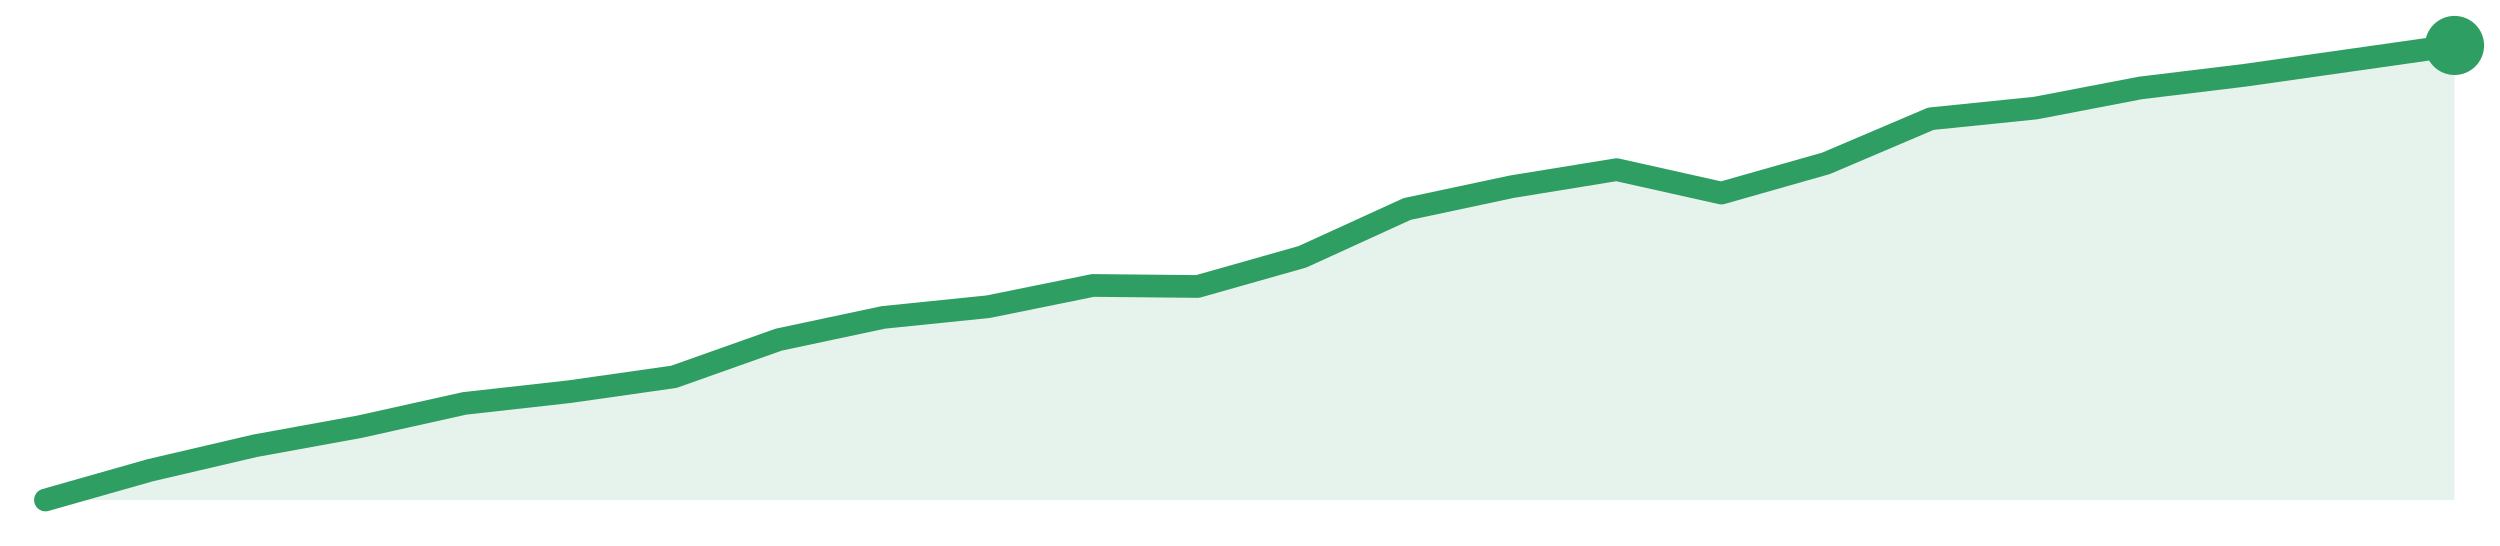
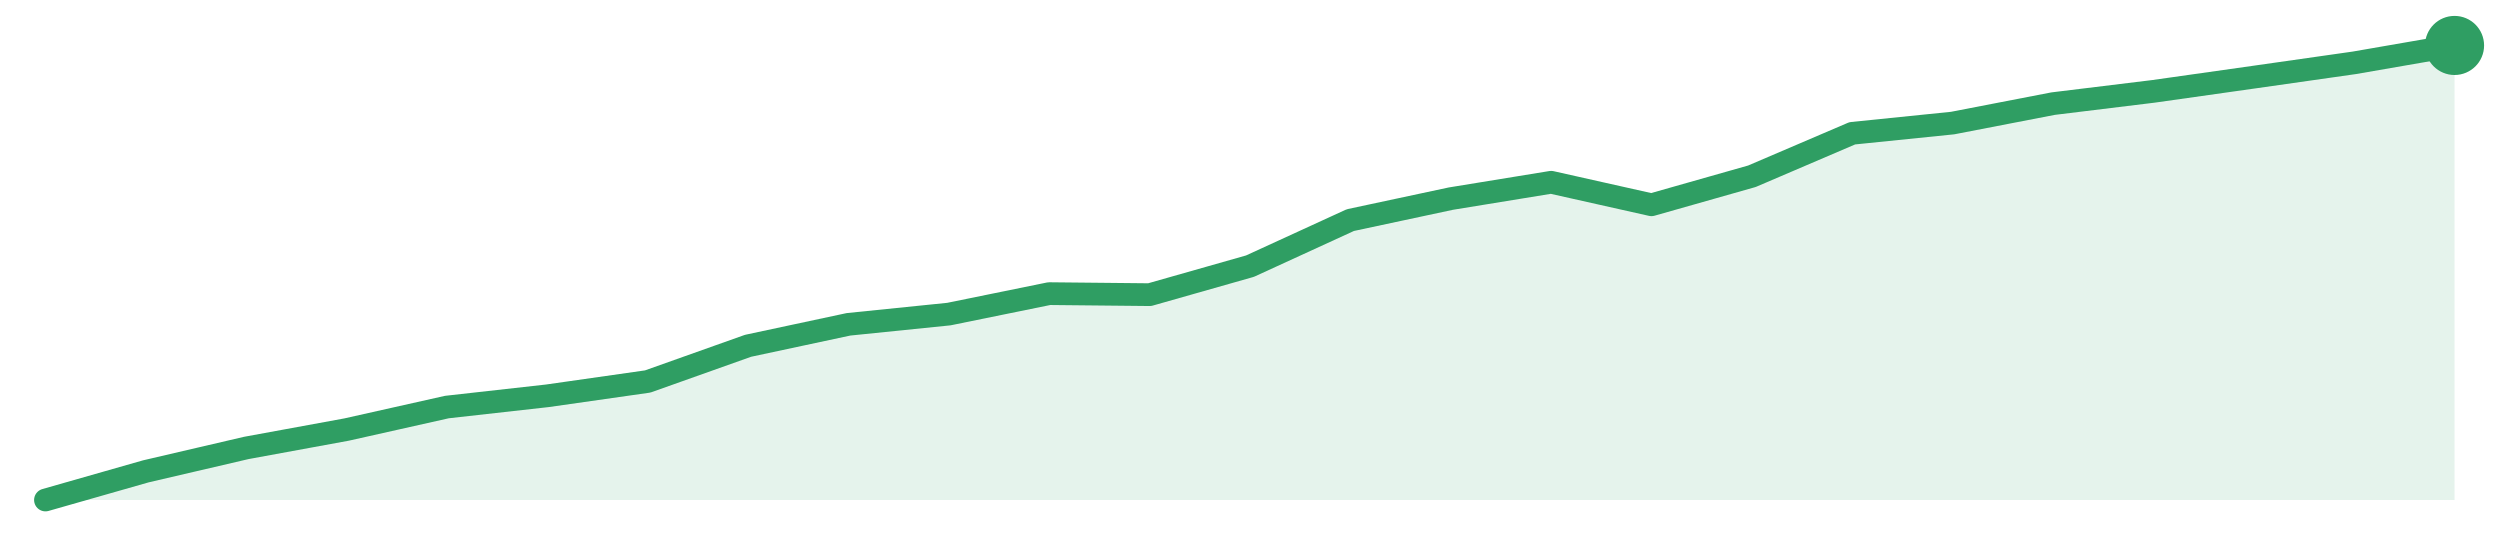
<svg xmlns="http://www.w3.org/2000/svg" width="220" height="48" viewBox="0 0 220 48" role="img" aria-label="trend">
-   <path d="M4.0,44.0 L4.0,44.0 L13.22,41.38 L22.43,39.23 L31.65,37.55 L40.87,35.5 L50.09,34.47 L59.3,33.16 L68.52,29.89 L77.74,27.93 L86.96,26.99 L96.17,25.12 L105.39,25.21 L114.61,22.6 L123.83,18.39 L133.04,16.43 L142.26,14.93 L151.48,16.99 L160.7,14.37 L169.91,10.45 L179.13,9.51 L188.35,7.74 L197.57,6.62 L206.78,5.31 L216.0,4.0 L216.0,44.0 Z" fill="#2f9e631f" />
-   <path d="M4.0,44.0 L13.22,41.38 L22.43,39.23 L31.65,37.55 L40.87,35.5 L50.09,34.47 L59.3,33.16 L68.52,29.89 L77.74,27.93 L86.96,26.99 L96.17,25.12 L105.39,25.21 L114.61,22.6 L123.83,18.39 L133.04,16.43 L142.26,14.93 L151.48,16.99 L160.7,14.37 L169.91,10.45 L179.13,9.51 L188.35,7.74 L197.57,6.62 L206.78,5.31 L216.0,4.0" fill="none" stroke="#2f9e63" stroke-width="2" stroke-linejoin="round" stroke-linecap="round" />
+   <path d="M4.0,44.0 L4.0,44.0 L12.83,41.48 L21.67,39.42 L30.5,37.8 L39.33,35.82 L48.17,34.83 L57.0,33.57 L65.83,30.43 L74.67,28.54 L83.5,27.64 L92.33,25.84 L101.17,25.93 L110.0,23.42 L118.83,19.37 L127.67,17.48 L136.5,16.04 L145.33,18.02 L154.17,15.51 L163.0,11.73 L171.83,10.83 L180.67,9.12 L189.5,8.04 L198.33,6.79 L207.17,5.53 L216.0,4.0 L216.0,44.0 Z" fill="#2f9e631f" />
+   <path d="M4.0,44.0 L12.83,41.48 L21.67,39.42 L30.5,37.8 L39.33,35.82 L48.17,34.83 L57.0,33.57 L65.83,30.43 L74.67,28.54 L83.5,27.64 L92.33,25.84 L101.17,25.93 L110.0,23.42 L118.83,19.37 L127.67,17.48 L136.5,16.04 L145.33,18.02 L154.17,15.51 L163.0,11.73 L171.83,10.83 L180.67,9.12 L189.5,8.04 L198.33,6.79 L207.17,5.53 L216.0,4.0" fill="none" stroke="#2f9e63" stroke-width="2" stroke-linejoin="round" stroke-linecap="round" />
  <circle cx="216.0" cy="4.0" r="2.6" fill="#2f9e63" />
</svg>
